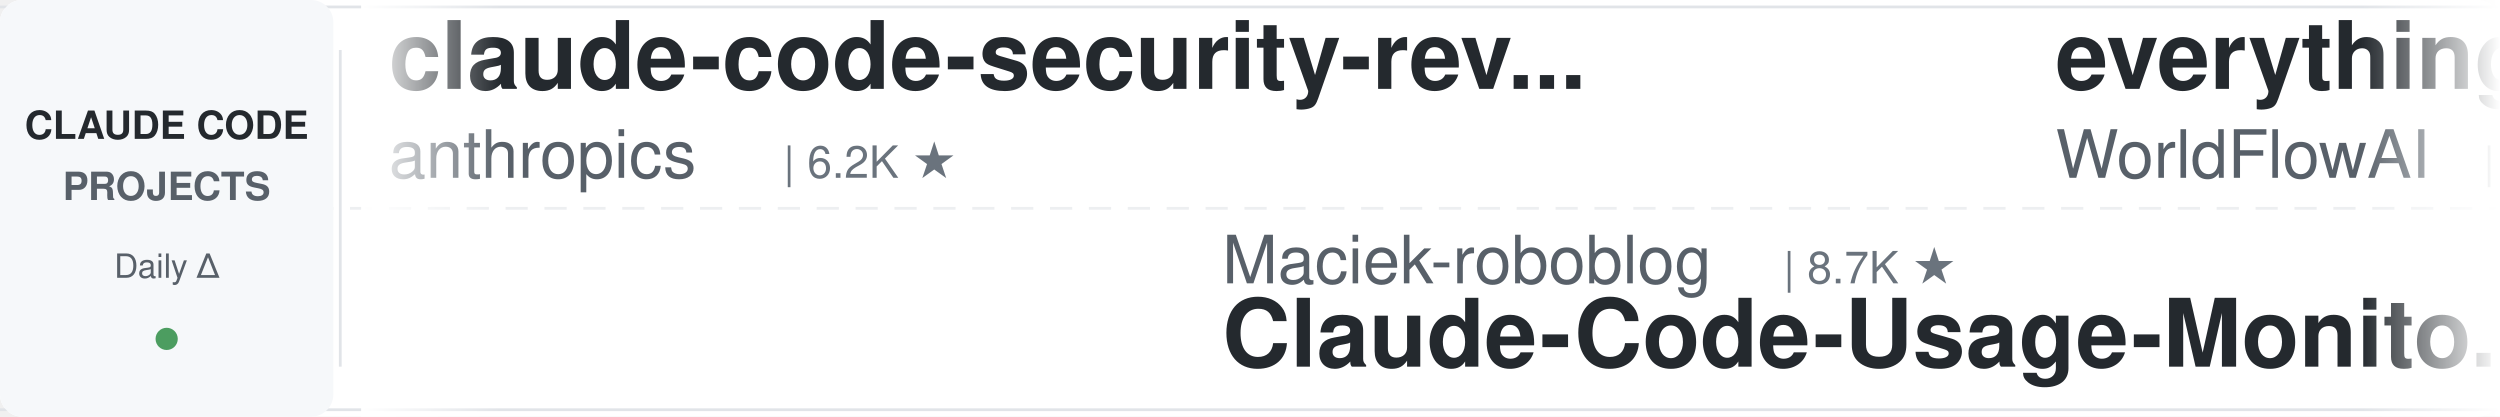
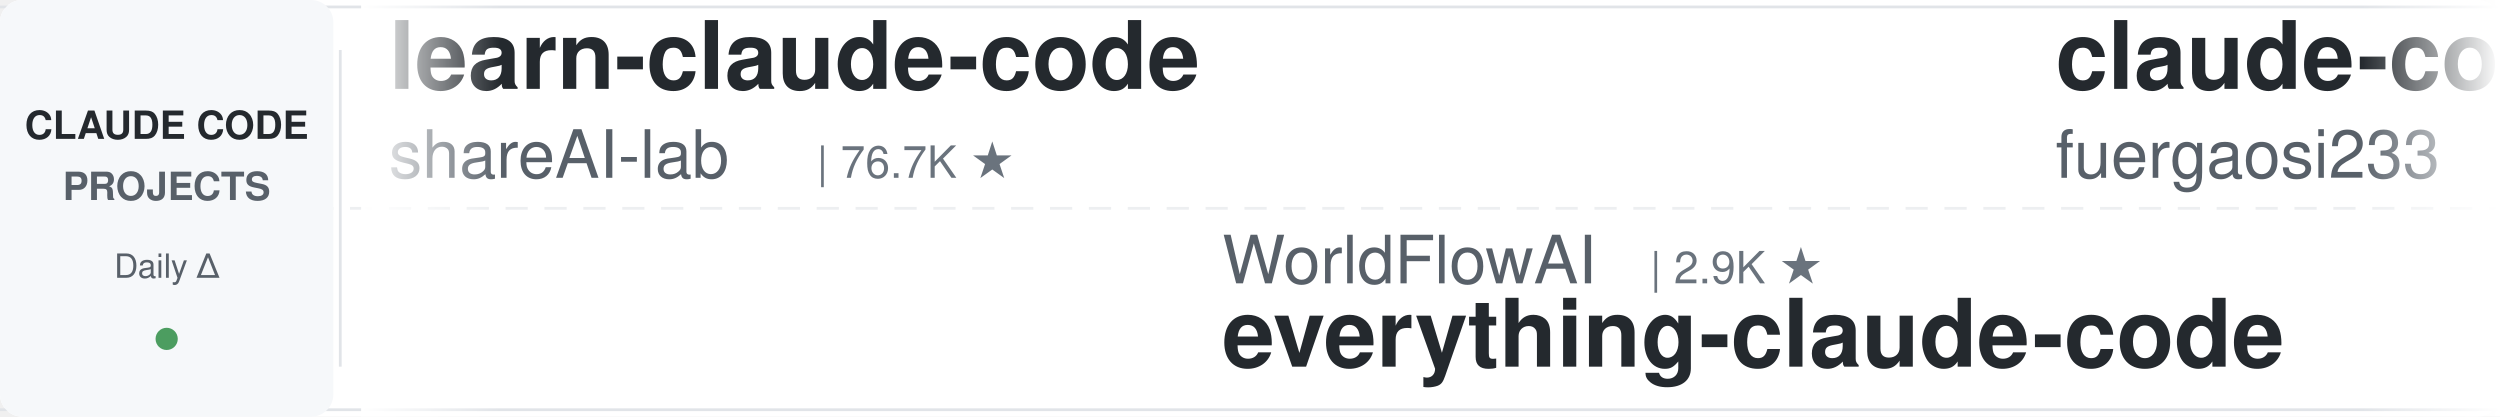
<svg xmlns="http://www.w3.org/2000/svg" width="900" height="150">
  <defs>
    <linearGradient id="leftFade" x1="0%" y1="0%" x2="100%" y2="0%">
      <stop offset="0%" style="stop-color:#ffffff;stop-opacity:1" />
      <stop offset="100%" style="stop-color:#ffffff;stop-opacity:0" />
    </linearGradient>
    <linearGradient id="rightFade" x1="0%" y1="0%" x2="100%" y2="0%">
      <stop offset="0%" style="stop-color:#ffffff;stop-opacity:0" />
      <stop offset="100%" style="stop-color:#ffffff;stop-opacity:1" />
    </linearGradient>
  </defs>
  <rect width="900" height="150" fill="#ffffff" rx="8" />
  <rect x="0" y="2" width="900" height="1" fill="#e1e4e8" />
  <rect x="0" y="147" width="900" height="1" fill="#e1e4e8" />
  <line x1="0" y1="75" x2="900" y2="75" stroke="#e1e4e8" stroke-width="1" stroke-dasharray="8 6" opacity="0.6" />
  <rect x="0" y="0" width="120" height="150" fill="#f6f8fa" rx="8" />
  <text x="60" y="50" font-family="-apple-system, BlinkMacSystemFont, 'Segoe UI', Helvetica, Arial, sans-serif" font-size="14" font-weight="600" fill="#24292e" text-anchor="middle">CLAUDE CODE</text>
  <text x="60" y="72" font-family="-apple-system, BlinkMacSystemFont, 'Segoe UI', Helvetica, Arial, sans-serif" font-size="14" font-weight="600" fill="#586069" text-anchor="middle">PROJECTS</text>
  <text x="60" y="100" font-family="-apple-system, BlinkMacSystemFont, 'Segoe UI', Helvetica, Arial, sans-serif" font-size="12" font-weight="500" fill="#586069" text-anchor="middle">Daily Δ</text>
  <circle cx="60" cy="122" r="4" fill="#22863a" opacity="0.8" />
  <rect x="122" y="18" width="1" height="114" fill="#e1e4e8" />
  <clipPath id="tickerClip">
    <rect x="130" y="0" width="770" height="150" />
  </clipPath>
  <g clip-path="url(#tickerClip)">
    <g id="tickerItems">
      <animateTransform attributeName="transform" attributeType="XML" type="translate" from="0 0" to="-3000 0" dur="54s" repeatCount="indefinite" />
      <g transform="translate(0, 0)">
-         <text x="140" y="32" font-family="-apple-system, BlinkMacSystemFont, 'Segoe UI', Helvetica, Arial, sans-serif" font-size="34" font-weight="600" fill="#24292e">claude-code-security-rev...</text>
-         <text x="140" y="64" font-family="-apple-system, BlinkMacSystemFont, 'Segoe UI', Helvetica, Arial, sans-serif" font-size="24" font-weight="400" fill="#586069">anthropics</text>
-         <text x="282" y="64" font-family="-apple-system, BlinkMacSystemFont, 'Segoe UI', Helvetica, Arial, sans-serif" font-size="16" font-weight="500" fill="#6a737d">| 6.2K ★</text>
+         <text x="140" y="32" font-family="-apple-system, BlinkMacSystemFont, 'Segoe UI', Helvetica, Arial, sans-serif" font-size="34" font-weight="600" fill="#24292e">learn-claude-code</text>
+         <text x="140" y="64" font-family="-apple-system, BlinkMacSystemFont, 'Segoe UI', Helvetica, Arial, sans-serif" font-size="24" font-weight="400" fill="#586069">shareAI-lab</text>
+         <text x="294" y="64" font-family="-apple-system, BlinkMacSystemFont, 'Segoe UI', Helvetica, Arial, sans-serif" font-size="16" font-weight="500" fill="#6a737d">| 76.7K ★</text>
      </g>
      <g transform="translate(300, 0)">
-         <text x="140" y="102" font-family="-apple-system, BlinkMacSystemFont, 'Segoe UI', Helvetica, Arial, sans-serif" font-size="24" font-weight="400" fill="#586069">Maciek-roboblog</text>
-         <text x="342" y="102" font-family="-apple-system, BlinkMacSystemFont, 'Segoe UI', Helvetica, Arial, sans-serif" font-size="16" font-weight="500" fill="#6a737d">| 8.7K ★</text>
-         <text x="140" y="132" font-family="-apple-system, BlinkMacSystemFont, 'Segoe UI', Helvetica, Arial, sans-serif" font-size="34" font-weight="600" fill="#24292e">Claude-Code-Usage-Monito...</text>
+         <text x="140" y="102" font-family="-apple-system, BlinkMacSystemFont, 'Segoe UI', Helvetica, Arial, sans-serif" font-size="24" font-weight="400" fill="#586069">WorldFlowAI</text>
+         <text x="294" y="102" font-family="-apple-system, BlinkMacSystemFont, 'Segoe UI', Helvetica, Arial, sans-serif" font-size="16" font-weight="500" fill="#6a737d">| 2.9K ★</text>
+         <text x="140" y="132" font-family="-apple-system, BlinkMacSystemFont, 'Segoe UI', Helvetica, Arial, sans-serif" font-size="34" font-weight="600" fill="#24292e">everything-claude-code</text>
      </g>
      <g transform="translate(600, 0)">
-         <text x="140" y="32" font-family="-apple-system, BlinkMacSystemFont, 'Segoe UI', Helvetica, Arial, sans-serif" font-size="34" font-weight="600" fill="#24292e">everything-claude-code</text>
-         <text x="140" y="64" font-family="-apple-system, BlinkMacSystemFont, 'Segoe UI', Helvetica, Arial, sans-serif" font-size="24" font-weight="400" fill="#586069">WorldFlowAI</text>
-         <text x="294" y="64" font-family="-apple-system, BlinkMacSystemFont, 'Segoe UI', Helvetica, Arial, sans-serif" font-size="16" font-weight="500" fill="#6a737d">| 2.9K ★</text>
+         <text x="140" y="32" font-family="-apple-system, BlinkMacSystemFont, 'Segoe UI', Helvetica, Arial, sans-serif" font-size="34" font-weight="600" fill="#24292e">claude-code-proxy</text>
+         <text x="140" y="64" font-family="-apple-system, BlinkMacSystemFont, 'Segoe UI', Helvetica, Arial, sans-serif" font-size="24" font-weight="400" fill="#586069">fuergaosi233</text>
+         <text x="306" y="64" font-family="-apple-system, BlinkMacSystemFont, 'Segoe UI', Helvetica, Arial, sans-serif" font-size="16" font-weight="500" fill="#6a737d">| 2.8K ★</text>
      </g>
      <g transform="translate(900, 0)">
+         <text x="140" y="102" font-family="-apple-system, BlinkMacSystemFont, 'Segoe UI', Helvetica, Arial, sans-serif" font-size="24" font-weight="400" fill="#586069">overwirehq</text>
+         <text x="282" y="102" font-family="-apple-system, BlinkMacSystemFont, 'Segoe UI', Helvetica, Arial, sans-serif" font-size="16" font-weight="500" fill="#6a737d">| 2.8K ★</text>
+         <text x="140" y="132" font-family="-apple-system, BlinkMacSystemFont, 'Segoe UI', Helvetica, Arial, sans-serif" font-size="34" font-weight="600" fill="#24292e">claude-code-telegram</text>
+       </g>
+       <g transform="translate(1200, 0)">
+         <text x="140" y="32" font-family="-apple-system, BlinkMacSystemFont, 'Segoe UI', Helvetica, Arial, sans-serif" font-size="34" font-weight="600" fill="#24292e">claude-coder</text>
+         <text x="140" y="64" font-family="-apple-system, BlinkMacSystemFont, 'Segoe UI', Helvetica, Arial, sans-serif" font-size="24" font-weight="400" fill="#586069">kodu-ai</text>
+         <text x="246" y="64" font-family="-apple-system, BlinkMacSystemFont, 'Segoe UI', Helvetica, Arial, sans-serif" font-size="16" font-weight="500" fill="#6a737d">| 5.2K ★</text>
+       </g>
+       <g transform="translate(1500, 0)">
+         <text x="140" y="102" font-family="-apple-system, BlinkMacSystemFont, 'Segoe UI', Helvetica, Arial, sans-serif" font-size="24" font-weight="400" fill="#586069">ChrisWiles</text>
+         <text x="282" y="102" font-family="-apple-system, BlinkMacSystemFont, 'Segoe UI', Helvetica, Arial, sans-serif" font-size="16" font-weight="500" fill="#6a737d">| 6.1K ★</text>
+         <text x="140" y="132" font-family="-apple-system, BlinkMacSystemFont, 'Segoe UI', Helvetica, Arial, sans-serif" font-size="34" font-weight="600" fill="#24292e">claude-code-showcase</text>
+       </g>
+       <g transform="translate(1800, 0)">
+         <text x="140" y="32" font-family="-apple-system, BlinkMacSystemFont, 'Segoe UI', Helvetica, Arial, sans-serif" font-size="34" font-weight="600" fill="#24292e">claude-code-transcripts</text>
+         <text x="140" y="64" font-family="-apple-system, BlinkMacSystemFont, 'Segoe UI', Helvetica, Arial, sans-serif" font-size="24" font-weight="400" fill="#586069">simonw</text>
+         <text x="234" y="64" font-family="-apple-system, BlinkMacSystemFont, 'Segoe UI', Helvetica, Arial, sans-serif" font-size="16" font-weight="500" fill="#6a737d">| 1.7K ★</text>
+       </g>
+       <g transform="translate(2100, 0)">
+         <text x="140" y="102" font-family="-apple-system, BlinkMacSystemFont, 'Segoe UI', Helvetica, Arial, sans-serif" font-size="24" font-weight="400" fill="#586069">liuup</text>
+         <text x="222" y="102" font-family="-apple-system, BlinkMacSystemFont, 'Segoe UI', Helvetica, Arial, sans-serif" font-size="16" font-weight="500" fill="#6a737d">| 3.9K ★</text>
+         <text x="140" y="132" font-family="-apple-system, BlinkMacSystemFont, 'Segoe UI', Helvetica, Arial, sans-serif" font-size="34" font-weight="600" fill="#24292e">claude-code-analysis</text>
+       </g>
+       <g transform="translate(2400, 0)">
+         <text x="140" y="32" font-family="-apple-system, BlinkMacSystemFont, 'Segoe UI', Helvetica, Arial, sans-serif" font-size="34" font-weight="600" fill="#24292e">claude-code-base-action</text>
+         <text x="140" y="64" font-family="-apple-system, BlinkMacSystemFont, 'Segoe UI', Helvetica, Arial, sans-serif" font-size="24" font-weight="400" fill="#586069">anthropics</text>
+         <text x="282" y="64" font-family="-apple-system, BlinkMacSystemFont, 'Segoe UI', Helvetica, Arial, sans-serif" font-size="16" font-weight="500" fill="#6a737d">| 981 ★</text>
+       </g>
+       <g transform="translate(2700, 0)">
        <text x="140" y="102" font-family="-apple-system, BlinkMacSystemFont, 'Segoe UI', Helvetica, Arial, sans-serif" font-size="24" font-weight="400" fill="#586069">ccplugins</text>
-         <text x="270" y="102" font-family="-apple-system, BlinkMacSystemFont, 'Segoe UI', Helvetica, Arial, sans-serif" font-size="16" font-weight="500" fill="#6a737d">| 936 ★</text>
+         <text x="270" y="102" font-family="-apple-system, BlinkMacSystemFont, 'Segoe UI', Helvetica, Arial, sans-serif" font-size="16" font-weight="500" fill="#6a737d">| 938 ★</text>
        <text x="140" y="132" font-family="-apple-system, BlinkMacSystemFont, 'Segoe UI', Helvetica, Arial, sans-serif" font-size="34" font-weight="600" fill="#24292e">awesome-claude-code-plug...</text>
      </g>
-       <g transform="translate(1200, 0)">
-         <text x="140" y="32" font-family="-apple-system, BlinkMacSystemFont, 'Segoe UI', Helvetica, Arial, sans-serif" font-size="34" font-weight="600" fill="#24292e">arcads-claude-code</text>
-         <text x="140" y="64" font-family="-apple-system, BlinkMacSystemFont, 'Segoe UI', Helvetica, Arial, sans-serif" font-size="24" font-weight="400" fill="#586069">krusemediallc</text>
-         <text x="318" y="64" font-family="-apple-system, BlinkMacSystemFont, 'Segoe UI', Helvetica, Arial, sans-serif" font-size="16" font-weight="500" fill="#6a737d">| 1.5K ★</text>
-       </g>
-       <g transform="translate(1500, 0)">
-         <text x="140" y="102" font-family="-apple-system, BlinkMacSystemFont, 'Segoe UI', Helvetica, Arial, sans-serif" font-size="24" font-weight="400" fill="#586069">AprilNEA</text>
-         <text x="258" y="102" font-family="-apple-system, BlinkMacSystemFont, 'Segoe UI', Helvetica, Arial, sans-serif" font-size="16" font-weight="500" fill="#6a737d">| 391 ★</text>
-         <text x="140" y="132" font-family="-apple-system, BlinkMacSystemFont, 'Segoe UI', Helvetica, Arial, sans-serif" font-size="34" font-weight="600" fill="#24292e">claude-code-source</text>
-       </g>
-       <g transform="translate(1800, 0)">
-         <text x="140" y="32" font-family="-apple-system, BlinkMacSystemFont, 'Segoe UI', Helvetica, Arial, sans-serif" font-size="34" font-weight="600" fill="#24292e">claude-code-guide</text>
-         <text x="140" y="64" font-family="-apple-system, BlinkMacSystemFont, 'Segoe UI', Helvetica, Arial, sans-serif" font-size="24" font-weight="400" fill="#586069">Cranot</text>
-         <text x="234" y="64" font-family="-apple-system, BlinkMacSystemFont, 'Segoe UI', Helvetica, Arial, sans-serif" font-size="16" font-weight="500" fill="#6a737d">| 2.9K ★</text>
-       </g>
-       <g transform="translate(2100, 0)">
-         <text x="140" y="102" font-family="-apple-system, BlinkMacSystemFont, 'Segoe UI', Helvetica, Arial, sans-serif" font-size="24" font-weight="400" fill="#586069">huangserva</text>
-         <text x="282" y="102" font-family="-apple-system, BlinkMacSystemFont, 'Segoe UI', Helvetica, Arial, sans-serif" font-size="16" font-weight="500" fill="#6a737d">| 628 ★</text>
-         <text x="140" y="132" font-family="-apple-system, BlinkMacSystemFont, 'Segoe UI', Helvetica, Arial, sans-serif" font-size="34" font-weight="600" fill="#24292e">claude-code-cli</text>
-       </g>
-       <g transform="translate(2400, 0)">
-         <text x="140" y="32" font-family="-apple-system, BlinkMacSystemFont, 'Segoe UI', Helvetica, Arial, sans-serif" font-size="34" font-weight="600" fill="#24292e">claude-code-tips</text>
-         <text x="140" y="64" font-family="-apple-system, BlinkMacSystemFont, 'Segoe UI', Helvetica, Arial, sans-serif" font-size="24" font-weight="400" fill="#586069">ykdojo</text>
-         <text x="234" y="64" font-family="-apple-system, BlinkMacSystemFont, 'Segoe UI', Helvetica, Arial, sans-serif" font-size="16" font-weight="500" fill="#6a737d">| 10.1K ★</text>
-       </g>
-       <g transform="translate(2700, 0)">
-         <text x="140" y="102" font-family="-apple-system, BlinkMacSystemFont, 'Segoe UI', Helvetica, Arial, sans-serif" font-size="24" font-weight="400" fill="#586069">OneRedOak</text>
-         <text x="270" y="102" font-family="-apple-system, BlinkMacSystemFont, 'Segoe UI', Helvetica, Arial, sans-serif" font-size="16" font-weight="500" fill="#6a737d">| 3.9K ★</text>
-         <text x="140" y="132" font-family="-apple-system, BlinkMacSystemFont, 'Segoe UI', Helvetica, Arial, sans-serif" font-size="34" font-weight="600" fill="#24292e">claude-code-workflows</text>
-       </g>
      <g transform="translate(3000, 0)">
-         <text x="140" y="32" font-family="-apple-system, BlinkMacSystemFont, 'Segoe UI', Helvetica, Arial, sans-serif" font-size="34" font-weight="600" fill="#24292e">claude-code-security-rev...</text>
-         <text x="140" y="64" font-family="-apple-system, BlinkMacSystemFont, 'Segoe UI', Helvetica, Arial, sans-serif" font-size="24" font-weight="400" fill="#586069">anthropics</text>
-         <text x="282" y="64" font-family="-apple-system, BlinkMacSystemFont, 'Segoe UI', Helvetica, Arial, sans-serif" font-size="16" font-weight="500" fill="#6a737d">| 6.2K ★</text>
+         <text x="140" y="32" font-family="-apple-system, BlinkMacSystemFont, 'Segoe UI', Helvetica, Arial, sans-serif" font-size="34" font-weight="600" fill="#24292e">learn-claude-code</text>
+         <text x="140" y="64" font-family="-apple-system, BlinkMacSystemFont, 'Segoe UI', Helvetica, Arial, sans-serif" font-size="24" font-weight="400" fill="#586069">shareAI-lab</text>
+         <text x="294" y="64" font-family="-apple-system, BlinkMacSystemFont, 'Segoe UI', Helvetica, Arial, sans-serif" font-size="16" font-weight="500" fill="#6a737d">| 76.7K ★</text>
      </g>
      <g transform="translate(3300, 0)">
-         <text x="140" y="102" font-family="-apple-system, BlinkMacSystemFont, 'Segoe UI', Helvetica, Arial, sans-serif" font-size="24" font-weight="400" fill="#586069">Maciek-roboblog</text>
-         <text x="342" y="102" font-family="-apple-system, BlinkMacSystemFont, 'Segoe UI', Helvetica, Arial, sans-serif" font-size="16" font-weight="500" fill="#6a737d">| 8.7K ★</text>
-         <text x="140" y="132" font-family="-apple-system, BlinkMacSystemFont, 'Segoe UI', Helvetica, Arial, sans-serif" font-size="34" font-weight="600" fill="#24292e">Claude-Code-Usage-Monito...</text>
+         <text x="140" y="102" font-family="-apple-system, BlinkMacSystemFont, 'Segoe UI', Helvetica, Arial, sans-serif" font-size="24" font-weight="400" fill="#586069">WorldFlowAI</text>
+         <text x="294" y="102" font-family="-apple-system, BlinkMacSystemFont, 'Segoe UI', Helvetica, Arial, sans-serif" font-size="16" font-weight="500" fill="#6a737d">| 2.9K ★</text>
+         <text x="140" y="132" font-family="-apple-system, BlinkMacSystemFont, 'Segoe UI', Helvetica, Arial, sans-serif" font-size="34" font-weight="600" fill="#24292e">everything-claude-code</text>
      </g>
      <g transform="translate(3600, 0)">
-         <text x="140" y="32" font-family="-apple-system, BlinkMacSystemFont, 'Segoe UI', Helvetica, Arial, sans-serif" font-size="34" font-weight="600" fill="#24292e">everything-claude-code</text>
-         <text x="140" y="64" font-family="-apple-system, BlinkMacSystemFont, 'Segoe UI', Helvetica, Arial, sans-serif" font-size="24" font-weight="400" fill="#586069">WorldFlowAI</text>
-         <text x="294" y="64" font-family="-apple-system, BlinkMacSystemFont, 'Segoe UI', Helvetica, Arial, sans-serif" font-size="16" font-weight="500" fill="#6a737d">| 2.9K ★</text>
+         <text x="140" y="32" font-family="-apple-system, BlinkMacSystemFont, 'Segoe UI', Helvetica, Arial, sans-serif" font-size="34" font-weight="600" fill="#24292e">claude-code-proxy</text>
+         <text x="140" y="64" font-family="-apple-system, BlinkMacSystemFont, 'Segoe UI', Helvetica, Arial, sans-serif" font-size="24" font-weight="400" fill="#586069">fuergaosi233</text>
+         <text x="306" y="64" font-family="-apple-system, BlinkMacSystemFont, 'Segoe UI', Helvetica, Arial, sans-serif" font-size="16" font-weight="500" fill="#6a737d">| 2.8K ★</text>
      </g>
      <g transform="translate(3900, 0)">
-         <text x="140" y="102" font-family="-apple-system, BlinkMacSystemFont, 'Segoe UI', Helvetica, Arial, sans-serif" font-size="24" font-weight="400" fill="#586069">ccplugins</text>
-         <text x="270" y="102" font-family="-apple-system, BlinkMacSystemFont, 'Segoe UI', Helvetica, Arial, sans-serif" font-size="16" font-weight="500" fill="#6a737d">| 936 ★</text>
-         <text x="140" y="132" font-family="-apple-system, BlinkMacSystemFont, 'Segoe UI', Helvetica, Arial, sans-serif" font-size="34" font-weight="600" fill="#24292e">awesome-claude-code-plug...</text>
+         <text x="140" y="102" font-family="-apple-system, BlinkMacSystemFont, 'Segoe UI', Helvetica, Arial, sans-serif" font-size="24" font-weight="400" fill="#586069">overwirehq</text>
+         <text x="282" y="102" font-family="-apple-system, BlinkMacSystemFont, 'Segoe UI', Helvetica, Arial, sans-serif" font-size="16" font-weight="500" fill="#6a737d">| 2.8K ★</text>
+         <text x="140" y="132" font-family="-apple-system, BlinkMacSystemFont, 'Segoe UI', Helvetica, Arial, sans-serif" font-size="34" font-weight="600" fill="#24292e">claude-code-telegram</text>
      </g>
    </g>
  </g>
  <rect x="130" y="0" width="50" height="150" fill="url(#leftFade)" />
  <rect x="850" y="0" width="50" height="150" fill="url(#rightFade)" />
</svg>
